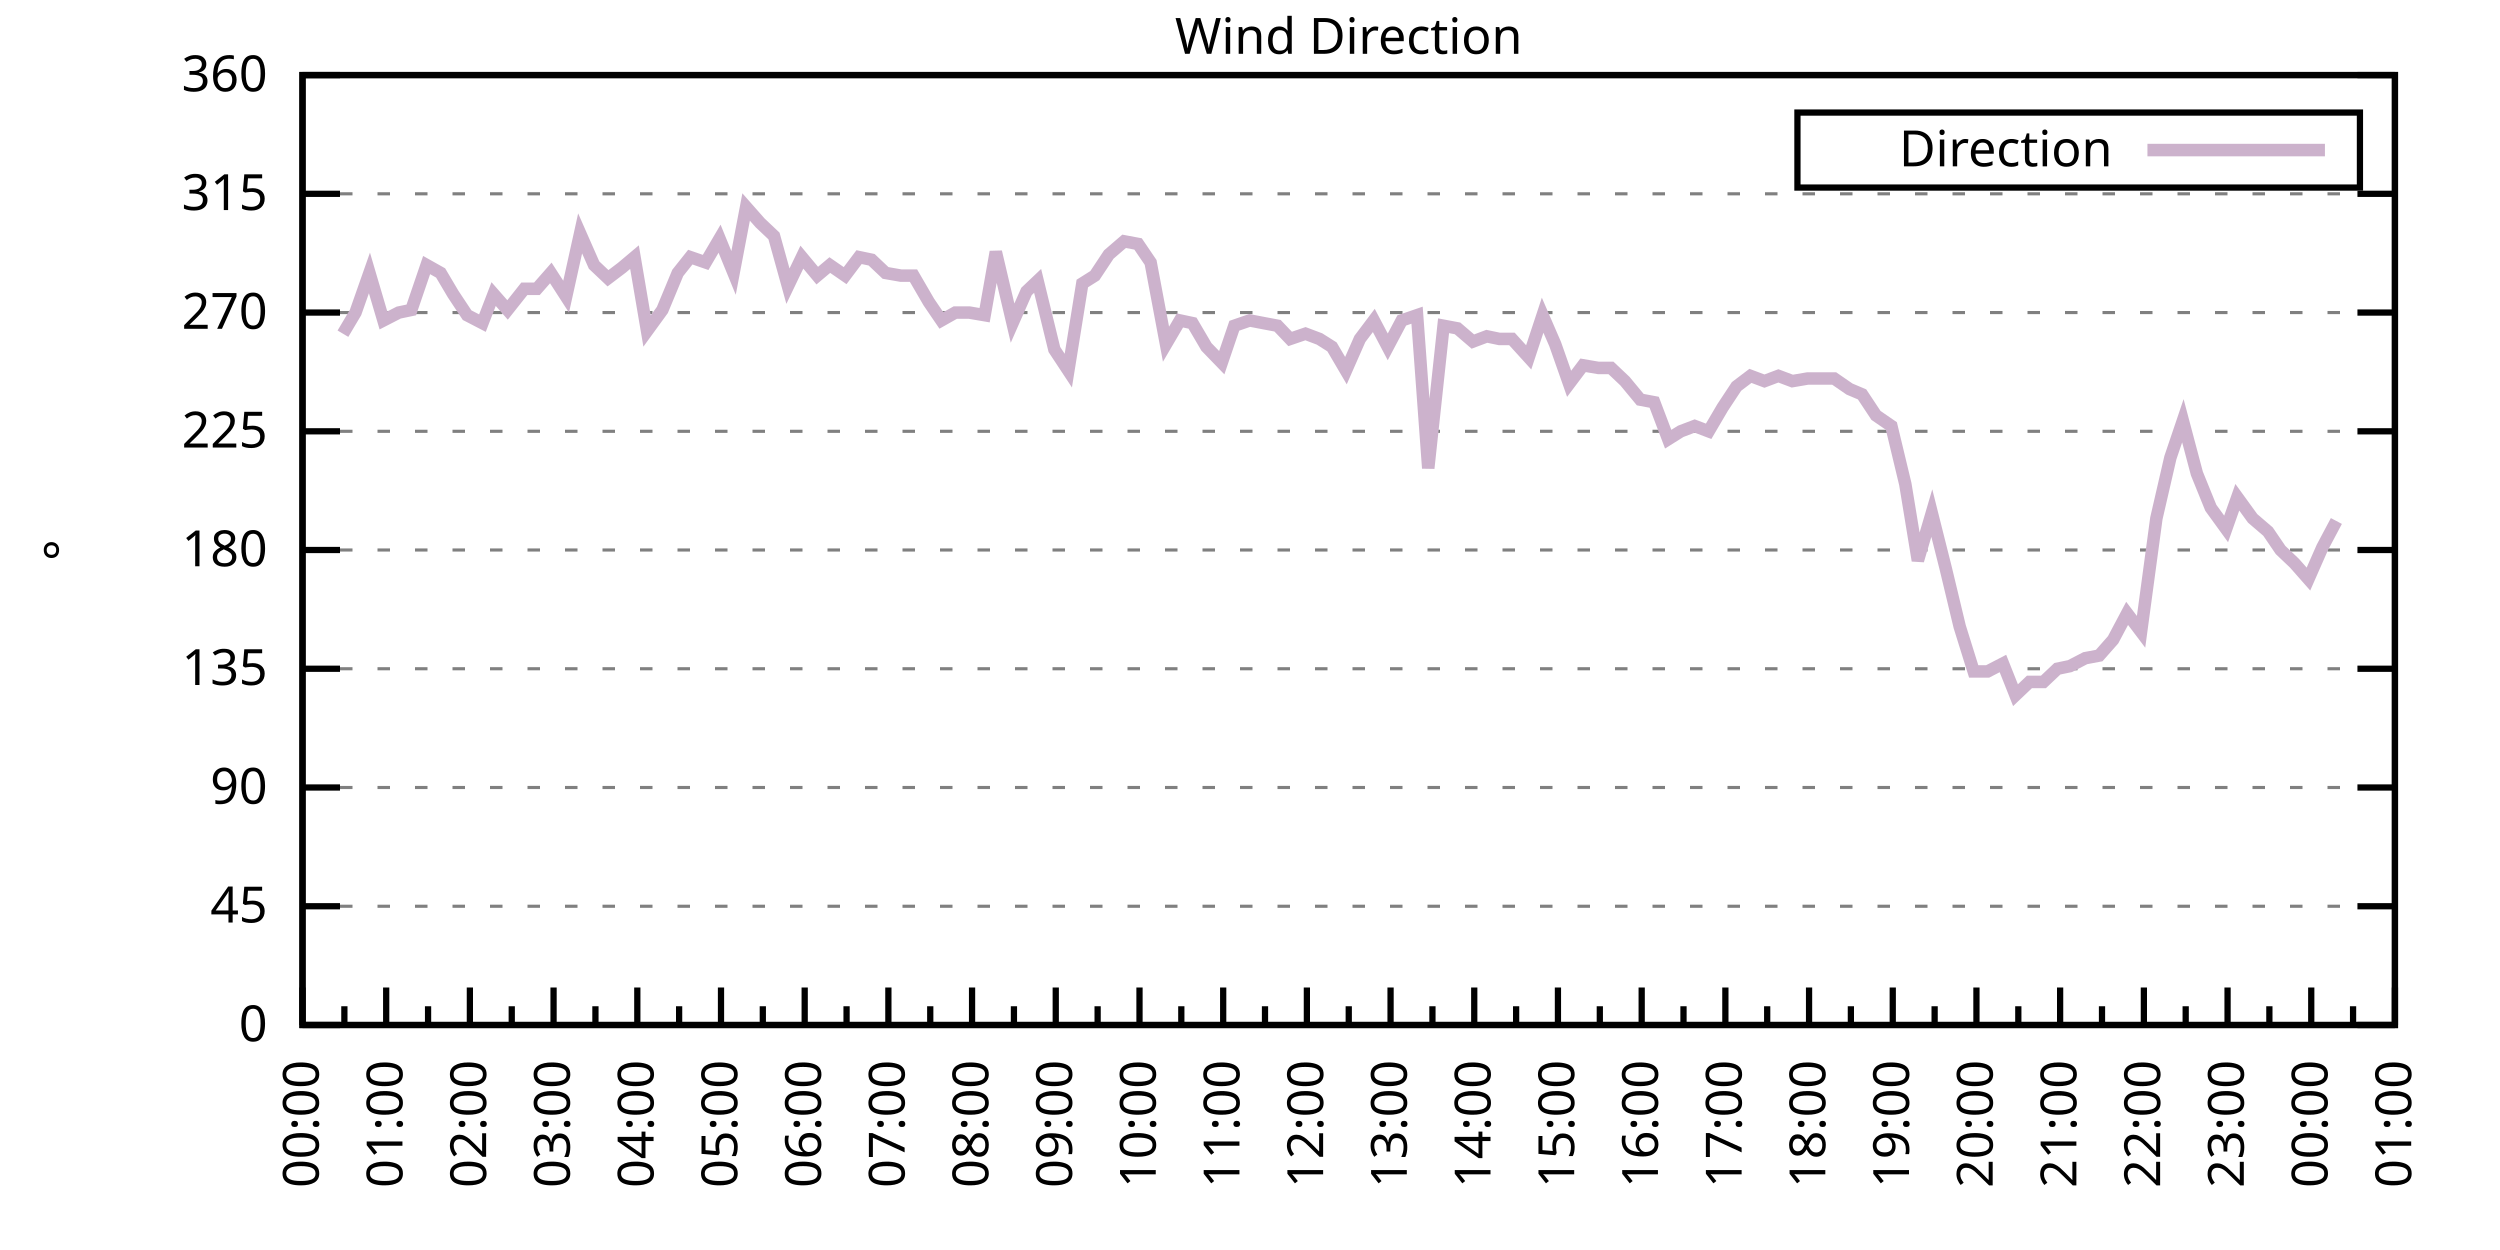
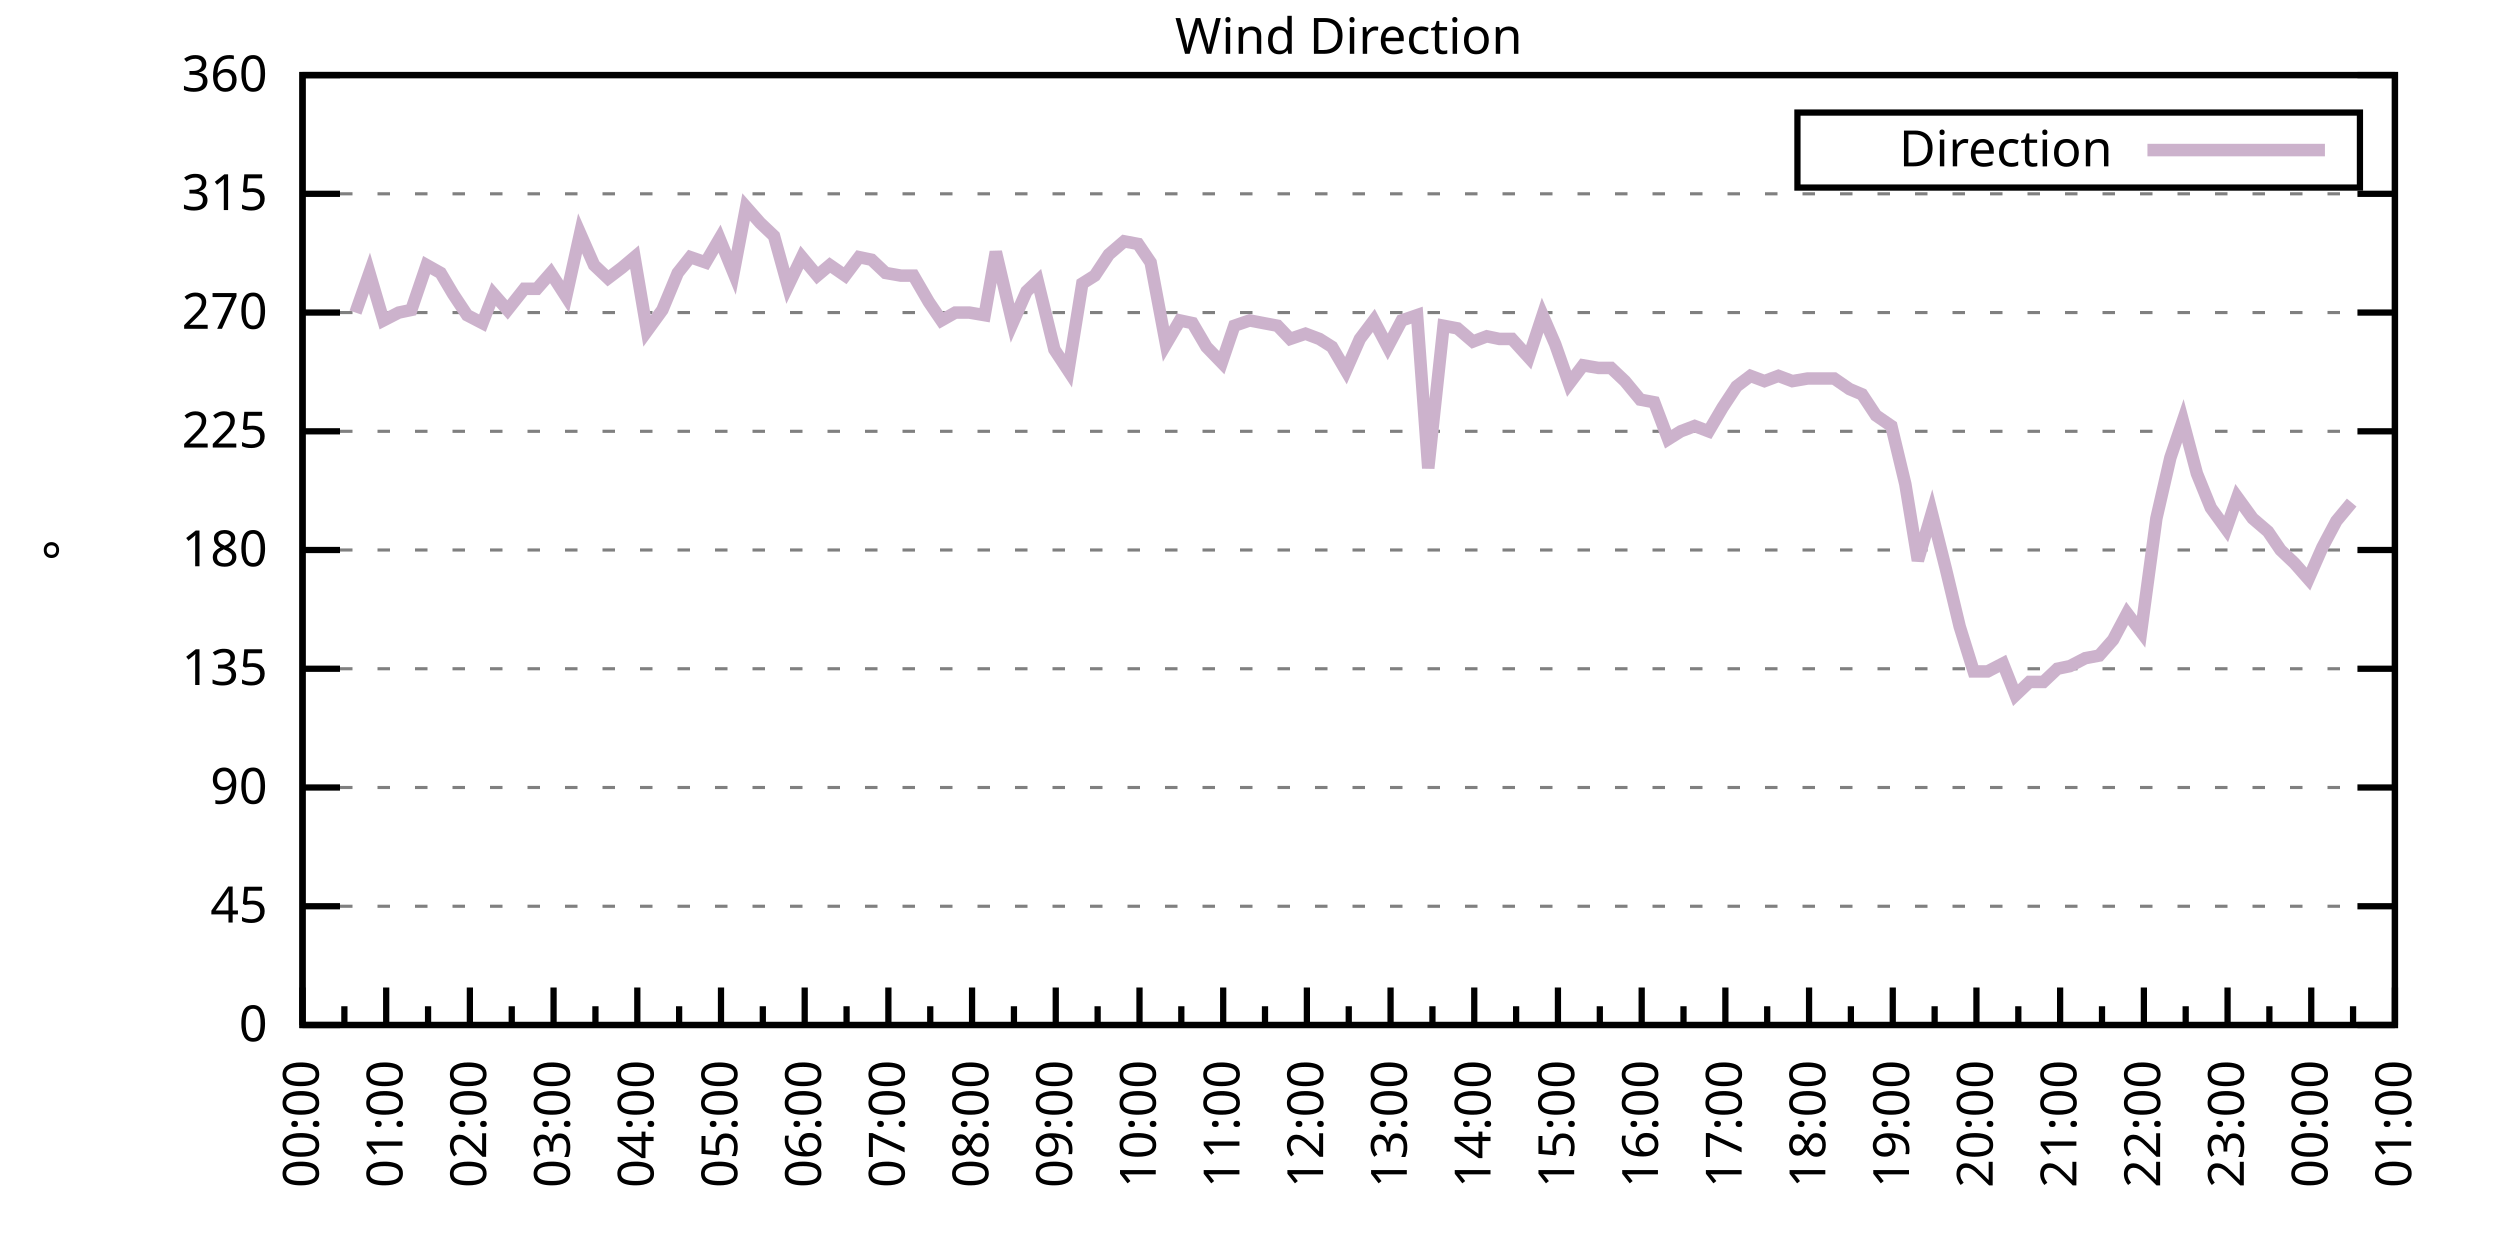
<svg xmlns="http://www.w3.org/2000/svg" xmlns:xlink="http://www.w3.org/1999/xlink" width="400" height="200" viewBox="0 0 400 200">
  <g id="gnuplot_canvas">
    <rect x="0" y="0" width="400" height="200" fill="none" />
    <defs>
      <circle id="gpDot" r="0.5" stroke-width="0.5" stroke="currentColor" />
      <path id="gpPt0" stroke-width="0.333" stroke="currentColor" d="M-1,0 h2 M0,-1 v2" />
      <path id="gpPt1" stroke-width="0.333" stroke="currentColor" d="M-1,-1 L1,1 M1,-1 L-1,1" />
      <path id="gpPt2" stroke-width="0.333" stroke="currentColor" d="M-1,0 L1,0 M0,-1 L0,1 M-1,-1 L1,1 M-1,1 L1,-1" />
      <rect id="gpPt3" stroke-width="0.333" stroke="currentColor" x="-1" y="-1" width="2" height="2" />
      <rect id="gpPt4" stroke-width="0.333" stroke="currentColor" fill="currentColor" x="-1" y="-1" width="2" height="2" />
      <circle id="gpPt5" stroke-width="0.333" stroke="currentColor" cx="0" cy="0" r="1" />
      <use xlink:href="#gpPt5" id="gpPt6" fill="currentColor" stroke="none" />
      <path id="gpPt7" stroke-width="0.333" stroke="currentColor" d="M0,-1.33 L-1.33,0.67 L1.33,0.67 z" />
      <use xlink:href="#gpPt7" id="gpPt8" fill="currentColor" stroke="none" />
      <use xlink:href="#gpPt7" id="gpPt9" stroke="currentColor" transform="rotate(180)" />
      <use xlink:href="#gpPt9" id="gpPt10" fill="currentColor" stroke="none" />
      <use xlink:href="#gpPt3" id="gpPt11" stroke="currentColor" transform="rotate(45)" />
      <use xlink:href="#gpPt11" id="gpPt12" fill="currentColor" stroke="none" />
      <path id="gpPt13" stroke-width="0.333" stroke="currentColor" d="M0,1.330 L1.265,0.411 L0.782,-1.067 L-0.782,-1.076 L-1.265,0.411 z" />
      <use xlink:href="#gpPt13" id="gpPt14" fill="currentColor" stroke="none" />
      <filter id="textbox" filterUnits="objectBoundingBox" x="0" y="0" height="1" width="1">
        <feFlood flood-color="white" flood-opacity="1" result="bgnd" />
        <feComposite in="SourceGraphic" in2="bgnd" operator="atop" />
      </filter>
      <filter id="greybox" filterUnits="objectBoundingBox" x="0" y="0" height="1" width="1">
        <feFlood flood-color="lightgrey" flood-opacity="1" result="grey" />
        <feComposite in="SourceGraphic" in2="grey" operator="atop" />
      </filter>
    </defs>
    <g fill="none" color="white" stroke="currentColor" stroke-width="1.00" stroke-linecap="butt" stroke-linejoin="miter">
</g>
    <g fill="none" color="black" stroke="currentColor" stroke-width="1.00" stroke-linecap="butt" stroke-linejoin="miter">
      <g stroke="none" shape-rendering="crispEdges">
        <polygon fill="rgb(255, 255, 255)" points="48.40,164.00 383.18,164.00 383.18,12.02 48.40,12.02 " />
      </g>
    </g>
    <g fill="none" color="black" stroke="currentColor" stroke-width="1.00" stroke-linecap="butt" stroke-linejoin="miter">
</g>
    <g fill="none" color="black" stroke="black" stroke-width="0.50" stroke-linecap="butt" stroke-linejoin="miter">
</g>
    <g fill="none" color="gray" stroke="currentColor" stroke-width="0.50" stroke-linecap="butt" stroke-linejoin="miter">
      <path stroke="gray" stroke-dasharray="2,4" class="gridline" d="M48.40,164.00 L383.19,164.00  " />
    </g>
    <g fill="none" color="gray" stroke="gray" stroke-width="1.00" stroke-linecap="butt" stroke-linejoin="miter">
</g>
    <g fill="none" color="black" stroke="currentColor" stroke-width="1.00" stroke-linecap="butt" stroke-linejoin="miter">
      <path stroke="black" d="M48.40,164.00 L54.40,164.00 M383.19,164.00 L377.19,164.00  " />
      <g transform="translate(42.80,166.60)" stroke="none" fill="black" font-family="Sans" font-size="8.00" text-anchor="end">
        <text>
          <tspan font-family="Sans"> 0</tspan>
        </text>
      </g>
    </g>
    <g fill="none" color="black" stroke="currentColor" stroke-width="1.00" stroke-linecap="butt" stroke-linejoin="miter">
</g>
    <g fill="none" color="black" stroke="black" stroke-width="0.50" stroke-linecap="butt" stroke-linejoin="miter">
</g>
    <g fill="none" color="gray" stroke="currentColor" stroke-width="0.50" stroke-linecap="butt" stroke-linejoin="miter">
      <path stroke="gray" stroke-dasharray="2,4" class="gridline" d="M48.40,145.00 L383.19,145.00  " />
    </g>
    <g fill="none" color="gray" stroke="gray" stroke-width="1.00" stroke-linecap="butt" stroke-linejoin="miter">
</g>
    <g fill="none" color="black" stroke="currentColor" stroke-width="1.00" stroke-linecap="butt" stroke-linejoin="miter">
      <path stroke="black" d="M48.40,145.00 L54.40,145.00 M383.19,145.00 L377.19,145.00  " />
      <g transform="translate(42.80,147.60)" stroke="none" fill="black" font-family="Sans" font-size="8.00" text-anchor="end">
        <text>
          <tspan font-family="Sans"> 45</tspan>
        </text>
      </g>
    </g>
    <g fill="none" color="black" stroke="currentColor" stroke-width="1.00" stroke-linecap="butt" stroke-linejoin="miter">
</g>
    <g fill="none" color="black" stroke="black" stroke-width="0.50" stroke-linecap="butt" stroke-linejoin="miter">
</g>
    <g fill="none" color="gray" stroke="currentColor" stroke-width="0.50" stroke-linecap="butt" stroke-linejoin="miter">
      <path stroke="gray" stroke-dasharray="2,4" class="gridline" d="M48.40,126.00 L383.19,126.00  " />
    </g>
    <g fill="none" color="gray" stroke="gray" stroke-width="1.00" stroke-linecap="butt" stroke-linejoin="miter">
</g>
    <g fill="none" color="black" stroke="currentColor" stroke-width="1.00" stroke-linecap="butt" stroke-linejoin="miter">
      <path stroke="black" d="M48.40,126.00 L54.40,126.00 M383.19,126.00 L377.19,126.00  " />
      <g transform="translate(42.80,128.60)" stroke="none" fill="black" font-family="Sans" font-size="8.00" text-anchor="end">
        <text>
          <tspan font-family="Sans"> 90</tspan>
        </text>
      </g>
    </g>
    <g fill="none" color="black" stroke="currentColor" stroke-width="1.00" stroke-linecap="butt" stroke-linejoin="miter">
</g>
    <g fill="none" color="black" stroke="black" stroke-width="0.50" stroke-linecap="butt" stroke-linejoin="miter">
</g>
    <g fill="none" color="gray" stroke="currentColor" stroke-width="0.50" stroke-linecap="butt" stroke-linejoin="miter">
      <path stroke="gray" stroke-dasharray="2,4" class="gridline" d="M48.40,107.00 L383.19,107.00  " />
    </g>
    <g fill="none" color="gray" stroke="gray" stroke-width="1.00" stroke-linecap="butt" stroke-linejoin="miter">
</g>
    <g fill="none" color="black" stroke="currentColor" stroke-width="1.00" stroke-linecap="butt" stroke-linejoin="miter">
      <path stroke="black" d="M48.40,107.00 L54.40,107.00 M383.19,107.00 L377.19,107.00  " />
      <g transform="translate(42.80,109.60)" stroke="none" fill="black" font-family="Sans" font-size="8.00" text-anchor="end">
        <text>
          <tspan font-family="Sans"> 135</tspan>
        </text>
      </g>
    </g>
    <g fill="none" color="black" stroke="currentColor" stroke-width="1.00" stroke-linecap="butt" stroke-linejoin="miter">
</g>
    <g fill="none" color="black" stroke="black" stroke-width="0.50" stroke-linecap="butt" stroke-linejoin="miter">
</g>
    <g fill="none" color="gray" stroke="currentColor" stroke-width="0.50" stroke-linecap="butt" stroke-linejoin="miter">
      <path stroke="gray" stroke-dasharray="2,4" class="gridline" d="M48.40,88.00 L383.19,88.00  " />
    </g>
    <g fill="none" color="gray" stroke="gray" stroke-width="1.00" stroke-linecap="butt" stroke-linejoin="miter">
</g>
    <g fill="none" color="black" stroke="currentColor" stroke-width="1.00" stroke-linecap="butt" stroke-linejoin="miter">
      <path stroke="black" d="M48.40,88.00 L54.40,88.00 M383.19,88.00 L377.19,88.00  " />
      <g transform="translate(42.80,90.60)" stroke="none" fill="black" font-family="Sans" font-size="8.00" text-anchor="end">
        <text>
          <tspan font-family="Sans"> 180</tspan>
        </text>
      </g>
    </g>
    <g fill="none" color="black" stroke="currentColor" stroke-width="1.00" stroke-linecap="butt" stroke-linejoin="miter">
</g>
    <g fill="none" color="black" stroke="black" stroke-width="0.50" stroke-linecap="butt" stroke-linejoin="miter">
</g>
    <g fill="none" color="gray" stroke="currentColor" stroke-width="0.50" stroke-linecap="butt" stroke-linejoin="miter">
      <path stroke="gray" stroke-dasharray="2,4" class="gridline" d="M48.40,69.01 L383.19,69.01  " />
    </g>
    <g fill="none" color="gray" stroke="gray" stroke-width="1.00" stroke-linecap="butt" stroke-linejoin="miter">
</g>
    <g fill="none" color="black" stroke="currentColor" stroke-width="1.00" stroke-linecap="butt" stroke-linejoin="miter">
      <path stroke="black" d="M48.40,69.01 L54.40,69.01 M383.19,69.01 L377.19,69.01  " />
      <g transform="translate(42.80,71.61)" stroke="none" fill="black" font-family="Sans" font-size="8.00" text-anchor="end">
        <text>
          <tspan font-family="Sans"> 225</tspan>
        </text>
      </g>
    </g>
    <g fill="none" color="black" stroke="currentColor" stroke-width="1.00" stroke-linecap="butt" stroke-linejoin="miter">
</g>
    <g fill="none" color="black" stroke="black" stroke-width="0.50" stroke-linecap="butt" stroke-linejoin="miter">
</g>
    <g fill="none" color="gray" stroke="currentColor" stroke-width="0.50" stroke-linecap="butt" stroke-linejoin="miter">
      <path stroke="gray" stroke-dasharray="2,4" class="gridline" d="M48.40,50.01 L383.19,50.01  " />
    </g>
    <g fill="none" color="gray" stroke="gray" stroke-width="1.00" stroke-linecap="butt" stroke-linejoin="miter">
</g>
    <g fill="none" color="black" stroke="currentColor" stroke-width="1.00" stroke-linecap="butt" stroke-linejoin="miter">
      <path stroke="black" d="M48.40,50.01 L54.40,50.01 M383.19,50.01 L377.19,50.01  " />
      <g transform="translate(42.80,52.61)" stroke="none" fill="black" font-family="Sans" font-size="8.00" text-anchor="end">
        <text>
          <tspan font-family="Sans"> 270</tspan>
        </text>
      </g>
    </g>
    <g fill="none" color="black" stroke="currentColor" stroke-width="1.00" stroke-linecap="butt" stroke-linejoin="miter">
</g>
    <g fill="none" color="black" stroke="black" stroke-width="0.50" stroke-linecap="butt" stroke-linejoin="miter">
</g>
    <g fill="none" color="gray" stroke="currentColor" stroke-width="0.50" stroke-linecap="butt" stroke-linejoin="miter">
      <path stroke="gray" stroke-dasharray="2,4" class="gridline" d="M48.40,31.01 L383.19,31.01  " />
    </g>
    <g fill="none" color="gray" stroke="gray" stroke-width="1.00" stroke-linecap="butt" stroke-linejoin="miter">
</g>
    <g fill="none" color="black" stroke="currentColor" stroke-width="1.00" stroke-linecap="butt" stroke-linejoin="miter">
      <path stroke="black" d="M48.40,31.01 L54.40,31.01 M383.19,31.01 L377.19,31.01  " />
      <g transform="translate(42.80,33.61)" stroke="none" fill="black" font-family="Sans" font-size="8.00" text-anchor="end">
        <text>
          <tspan font-family="Sans"> 315</tspan>
        </text>
      </g>
    </g>
    <g fill="none" color="black" stroke="currentColor" stroke-width="1.00" stroke-linecap="butt" stroke-linejoin="miter">
</g>
    <g fill="none" color="black" stroke="black" stroke-width="0.50" stroke-linecap="butt" stroke-linejoin="miter">
</g>
    <g fill="none" color="gray" stroke="currentColor" stroke-width="0.50" stroke-linecap="butt" stroke-linejoin="miter">
      <path stroke="gray" stroke-dasharray="2,4" class="gridline" d="M48.40,12.01 L383.19,12.01  " />
    </g>
    <g fill="none" color="gray" stroke="gray" stroke-width="1.00" stroke-linecap="butt" stroke-linejoin="miter">
</g>
    <g fill="none" color="black" stroke="currentColor" stroke-width="1.00" stroke-linecap="butt" stroke-linejoin="miter">
      <path stroke="black" d="M48.40,12.01 L54.40,12.01 M383.19,12.01 L377.19,12.01  " />
      <g transform="translate(42.80,14.61)" stroke="none" fill="black" font-family="Sans" font-size="8.00" text-anchor="end">
        <text>
          <tspan font-family="Sans"> 360</tspan>
        </text>
      </g>
    </g>
    <g fill="none" color="black" stroke="currentColor" stroke-width="1.00" stroke-linecap="butt" stroke-linejoin="miter">
      <path stroke="black" d="M48.40,164.00 L48.40,158.00  " />
      <g transform="translate(51.00,169.60) rotate(270)" stroke="none" fill="black" font-family="Sans" font-size="8.00" text-anchor="end">
        <text>
          <tspan font-family="Sans">00:00</tspan>
        </text>
      </g>
    </g>
    <g fill="none" color="black" stroke="currentColor" stroke-width="1.00" stroke-linecap="butt" stroke-linejoin="miter">
      <path stroke="black" d="M55.10,164.00 L55.10,161.00 M61.79,164.00 L61.79,158.00  " />
      <g transform="translate(64.39,169.60) rotate(270)" stroke="none" fill="black" font-family="Sans" font-size="8.00" text-anchor="end">
        <text>
          <tspan font-family="Sans">01:00</tspan>
        </text>
      </g>
    </g>
    <g fill="none" color="black" stroke="currentColor" stroke-width="1.00" stroke-linecap="butt" stroke-linejoin="miter">
      <path stroke="black" d="M68.49,164.00 L68.49,161.00 M75.18,164.00 L75.18,158.00  " />
      <g transform="translate(77.78,169.60) rotate(270)" stroke="none" fill="black" font-family="Sans" font-size="8.00" text-anchor="end">
        <text>
          <tspan font-family="Sans">02:00</tspan>
        </text>
      </g>
    </g>
    <g fill="none" color="black" stroke="currentColor" stroke-width="1.00" stroke-linecap="butt" stroke-linejoin="miter">
      <path stroke="black" d="M81.88,164.00 L81.88,161.00 M88.57,164.00 L88.57,158.00  " />
      <g transform="translate(91.17,169.60) rotate(270)" stroke="none" fill="black" font-family="Sans" font-size="8.00" text-anchor="end">
        <text>
          <tspan font-family="Sans">03:00</tspan>
        </text>
      </g>
    </g>
    <g fill="none" color="black" stroke="currentColor" stroke-width="1.00" stroke-linecap="butt" stroke-linejoin="miter">
      <path stroke="black" d="M95.27,164.00 L95.27,161.00 M101.97,164.00 L101.97,158.00  " />
      <g transform="translate(104.57,169.60) rotate(270)" stroke="none" fill="black" font-family="Sans" font-size="8.00" text-anchor="end">
        <text>
          <tspan font-family="Sans">04:00</tspan>
        </text>
      </g>
    </g>
    <g fill="none" color="black" stroke="currentColor" stroke-width="1.00" stroke-linecap="butt" stroke-linejoin="miter">
      <path stroke="black" d="M108.66,164.00 L108.66,161.00 M115.36,164.00 L115.36,158.00  " />
      <g transform="translate(117.96,169.60) rotate(270)" stroke="none" fill="black" font-family="Sans" font-size="8.00" text-anchor="end">
        <text>
          <tspan font-family="Sans">05:00</tspan>
        </text>
      </g>
    </g>
    <g fill="none" color="black" stroke="currentColor" stroke-width="1.00" stroke-linecap="butt" stroke-linejoin="miter">
      <path stroke="black" d="M122.05,164.00 L122.05,161.00 M128.75,164.00 L128.75,158.00  " />
      <g transform="translate(131.35,169.60) rotate(270)" stroke="none" fill="black" font-family="Sans" font-size="8.00" text-anchor="end">
        <text>
          <tspan font-family="Sans">06:00</tspan>
        </text>
      </g>
    </g>
    <g fill="none" color="black" stroke="currentColor" stroke-width="1.00" stroke-linecap="butt" stroke-linejoin="miter">
      <path stroke="black" d="M135.45,164.00 L135.45,161.00 M142.14,164.00 L142.14,158.00  " />
      <g transform="translate(144.74,169.60) rotate(270)" stroke="none" fill="black" font-family="Sans" font-size="8.00" text-anchor="end">
        <text>
          <tspan font-family="Sans">07:00</tspan>
        </text>
      </g>
    </g>
    <g fill="none" color="black" stroke="currentColor" stroke-width="1.00" stroke-linecap="butt" stroke-linejoin="miter">
      <path stroke="black" d="M148.84,164.00 L148.84,161.00 M155.53,164.00 L155.53,158.00  " />
      <g transform="translate(158.13,169.60) rotate(270)" stroke="none" fill="black" font-family="Sans" font-size="8.00" text-anchor="end">
        <text>
          <tspan font-family="Sans">08:00</tspan>
        </text>
      </g>
    </g>
    <g fill="none" color="black" stroke="currentColor" stroke-width="1.00" stroke-linecap="butt" stroke-linejoin="miter">
      <path stroke="black" d="M162.23,164.00 L162.23,161.00 M168.92,164.00 L168.92,158.00  " />
      <g transform="translate(171.52,169.60) rotate(270)" stroke="none" fill="black" font-family="Sans" font-size="8.00" text-anchor="end">
        <text>
          <tspan font-family="Sans">09:00</tspan>
        </text>
      </g>
    </g>
    <g fill="none" color="black" stroke="currentColor" stroke-width="1.00" stroke-linecap="butt" stroke-linejoin="miter">
      <path stroke="black" d="M175.62,164.00 L175.62,161.00 M182.32,164.00 L182.32,158.00  " />
      <g transform="translate(184.92,169.60) rotate(270)" stroke="none" fill="black" font-family="Sans" font-size="8.00" text-anchor="end">
        <text>
          <tspan font-family="Sans">10:00</tspan>
        </text>
      </g>
    </g>
    <g fill="none" color="black" stroke="currentColor" stroke-width="1.00" stroke-linecap="butt" stroke-linejoin="miter">
      <path stroke="black" d="M189.01,164.00 L189.01,161.00 M195.71,164.00 L195.71,158.00  " />
      <g transform="translate(198.31,169.60) rotate(270)" stroke="none" fill="black" font-family="Sans" font-size="8.00" text-anchor="end">
        <text>
          <tspan font-family="Sans">11:00</tspan>
        </text>
      </g>
    </g>
    <g fill="none" color="black" stroke="currentColor" stroke-width="1.00" stroke-linecap="butt" stroke-linejoin="miter">
      <path stroke="black" d="M202.40,164.00 L202.40,161.00 M209.10,164.00 L209.10,158.00  " />
      <g transform="translate(211.70,169.60) rotate(270)" stroke="none" fill="black" font-family="Sans" font-size="8.00" text-anchor="end">
        <text>
          <tspan font-family="Sans">12:00</tspan>
        </text>
      </g>
    </g>
    <g fill="none" color="black" stroke="currentColor" stroke-width="1.00" stroke-linecap="butt" stroke-linejoin="miter">
      <path stroke="black" d="M215.80,164.00 L215.80,161.00 M222.49,164.00 L222.49,158.00  " />
      <g transform="translate(225.09,169.60) rotate(270)" stroke="none" fill="black" font-family="Sans" font-size="8.00" text-anchor="end">
        <text>
          <tspan font-family="Sans">13:00</tspan>
        </text>
      </g>
    </g>
    <g fill="none" color="black" stroke="currentColor" stroke-width="1.00" stroke-linecap="butt" stroke-linejoin="miter">
      <path stroke="black" d="M229.19,164.00 L229.19,161.00 M235.88,164.00 L235.88,158.00  " />
      <g transform="translate(238.48,169.60) rotate(270)" stroke="none" fill="black" font-family="Sans" font-size="8.00" text-anchor="end">
        <text>
          <tspan font-family="Sans">14:00</tspan>
        </text>
      </g>
    </g>
    <g fill="none" color="black" stroke="currentColor" stroke-width="1.00" stroke-linecap="butt" stroke-linejoin="miter">
      <path stroke="black" d="M242.58,164.00 L242.58,161.00 M249.27,164.00 L249.27,158.00  " />
      <g transform="translate(251.87,169.60) rotate(270)" stroke="none" fill="black" font-family="Sans" font-size="8.00" text-anchor="end">
        <text>
          <tspan font-family="Sans">15:00</tspan>
        </text>
      </g>
    </g>
    <g fill="none" color="black" stroke="currentColor" stroke-width="1.00" stroke-linecap="butt" stroke-linejoin="miter">
      <path stroke="black" d="M255.97,164.00 L255.97,161.00 M262.67,164.00 L262.67,158.00  " />
      <g transform="translate(265.27,169.60) rotate(270)" stroke="none" fill="black" font-family="Sans" font-size="8.00" text-anchor="end">
        <text>
          <tspan font-family="Sans">16:00</tspan>
        </text>
      </g>
    </g>
    <g fill="none" color="black" stroke="currentColor" stroke-width="1.00" stroke-linecap="butt" stroke-linejoin="miter">
      <path stroke="black" d="M269.36,164.00 L269.36,161.00 M276.06,164.00 L276.06,158.00  " />
      <g transform="translate(278.66,169.60) rotate(270)" stroke="none" fill="black" font-family="Sans" font-size="8.00" text-anchor="end">
        <text>
          <tspan font-family="Sans">17:00</tspan>
        </text>
      </g>
    </g>
    <g fill="none" color="black" stroke="currentColor" stroke-width="1.00" stroke-linecap="butt" stroke-linejoin="miter">
      <path stroke="black" d="M282.75,164.00 L282.75,161.00 M289.45,164.00 L289.45,158.00  " />
      <g transform="translate(292.05,169.60) rotate(270)" stroke="none" fill="black" font-family="Sans" font-size="8.00" text-anchor="end">
        <text>
          <tspan font-family="Sans">18:00</tspan>
        </text>
      </g>
    </g>
    <g fill="none" color="black" stroke="currentColor" stroke-width="1.00" stroke-linecap="butt" stroke-linejoin="miter">
      <path stroke="black" d="M296.14,164.00 L296.14,161.00 M302.84,164.00 L302.84,158.00  " />
      <g transform="translate(305.44,169.60) rotate(270)" stroke="none" fill="black" font-family="Sans" font-size="8.00" text-anchor="end">
        <text>
          <tspan font-family="Sans">19:00</tspan>
        </text>
      </g>
    </g>
    <g fill="none" color="black" stroke="currentColor" stroke-width="1.00" stroke-linecap="butt" stroke-linejoin="miter">
      <path stroke="black" d="M309.54,164.00 L309.54,161.00 M316.23,164.00 L316.23,158.00  " />
      <g transform="translate(318.83,169.60) rotate(270)" stroke="none" fill="black" font-family="Sans" font-size="8.00" text-anchor="end">
        <text>
          <tspan font-family="Sans">20:00</tspan>
        </text>
      </g>
    </g>
    <g fill="none" color="black" stroke="currentColor" stroke-width="1.00" stroke-linecap="butt" stroke-linejoin="miter">
      <path stroke="black" d="M322.93,164.00 L322.93,161.00 M329.62,164.00 L329.62,158.00  " />
      <g transform="translate(332.22,169.60) rotate(270)" stroke="none" fill="black" font-family="Sans" font-size="8.00" text-anchor="end">
        <text>
          <tspan font-family="Sans">21:00</tspan>
        </text>
      </g>
    </g>
    <g fill="none" color="black" stroke="currentColor" stroke-width="1.00" stroke-linecap="butt" stroke-linejoin="miter">
      <path stroke="black" d="M336.32,164.00 L336.32,161.00 M343.02,164.00 L343.02,158.00  " />
      <g transform="translate(345.62,169.60) rotate(270)" stroke="none" fill="black" font-family="Sans" font-size="8.00" text-anchor="end">
        <text>
          <tspan font-family="Sans">22:00</tspan>
        </text>
      </g>
    </g>
    <g fill="none" color="black" stroke="currentColor" stroke-width="1.00" stroke-linecap="butt" stroke-linejoin="miter">
      <path stroke="black" d="M349.71,164.00 L349.71,161.00 M356.41,164.00 L356.41,158.00  " />
      <g transform="translate(359.01,169.60) rotate(270)" stroke="none" fill="black" font-family="Sans" font-size="8.00" text-anchor="end">
        <text>
          <tspan font-family="Sans">23:00</tspan>
        </text>
      </g>
    </g>
    <g fill="none" color="black" stroke="currentColor" stroke-width="1.00" stroke-linecap="butt" stroke-linejoin="miter">
      <path stroke="black" d="M363.10,164.00 L363.10,161.00 M369.80,164.00 L369.80,158.00  " />
      <g transform="translate(372.40,169.60) rotate(270)" stroke="none" fill="black" font-family="Sans" font-size="8.00" text-anchor="end">
        <text>
          <tspan font-family="Sans">00:00</tspan>
        </text>
      </g>
    </g>
    <g fill="none" color="black" stroke="currentColor" stroke-width="1.00" stroke-linecap="butt" stroke-linejoin="miter">
      <path stroke="black" d="M376.49,164.00 L376.49,161.00 M383.19,164.00 L383.19,158.00  " />
      <g transform="translate(385.79,169.60) rotate(270)" stroke="none" fill="black" font-family="Sans" font-size="8.00" text-anchor="end">
        <text>
          <tspan font-family="Sans">01:00</tspan>
        </text>
      </g>
    </g>
    <g fill="none" color="black" stroke="currentColor" stroke-width="1.00" stroke-linecap="butt" stroke-linejoin="miter">
</g>
    <g fill="none" color="black" stroke="currentColor" stroke-width="1.00" stroke-linecap="butt" stroke-linejoin="miter">
      <path stroke="black" d="M48.40,12.01 L48.40,164.00 L383.19,164.00 L383.19,12.01 L48.40,12.01 Z  " />
    </g>
    <g fill="none" color="black" stroke="currentColor" stroke-width="1.00" stroke-linecap="butt" stroke-linejoin="miter">
      <g transform="translate(12.80,88.01) rotate(270)" stroke="none" fill="black" font-family="Sans" font-size="8.00" text-anchor="middle">
        <text>
          <tspan font-family="Sans">°</tspan>
        </text>
      </g>
    </g>
    <g fill="none" color="black" stroke="currentColor" stroke-width="1.00" stroke-linecap="butt" stroke-linejoin="miter">
</g>
    <g fill="none" color="black" stroke="currentColor" stroke-width="1.00" stroke-linecap="butt" stroke-linejoin="miter">
      <path stroke="black" d="M287.59,30.01 L287.59,18.01 L377.59,18.01 L377.59,30.01 L287.59,30.01 Z  " />
    </g>
    <g id="Wind_direction_plot_1">
      <g fill="none" color="white" stroke="black" stroke-width="2.00" stroke-linecap="butt" stroke-linejoin="miter">
</g>
      <g fill="none" color="black" stroke="currentColor" stroke-width="2.00" stroke-linecap="butt" stroke-linejoin="miter">
        <g transform="translate(337.99,26.61)" stroke="none" fill="black" font-family="Sans" font-size="8.00" text-anchor="end">
          <text>
            <tspan font-family="Sans">Direction</tspan>
          </text>
        </g>
      </g>
      <g fill="none" color="black" stroke="currentColor" stroke-width="2.00" stroke-linecap="butt" stroke-linejoin="miter">
-         <path stroke="rgb(204, 178, 204)" d="M343.59,24.01 L371.99,24.01 M54.87,53.39 L56.88,50.01 L59.11,43.67 L61.35,51.27 L63.80,50.01 L65.81,49.59   L68.26,42.41 L70.50,43.67 L72.50,47.05 L74.74,50.43 L77.19,51.70 L78.98,47.05 L81.21,49.59 L83.89,46.21   L85.90,46.21 L88.13,43.67 L90.58,47.47 L92.82,37.34 L95.05,42.41 L97.28,44.52 L99.51,42.83 L101.52,41.14   L103.53,52.96 L105.98,49.59 L108.44,43.67 L110.45,41.14 L112.90,41.99 L115.13,38.19 L117.37,43.67 L119.38,33.12   L121.61,35.65 L123.84,37.76 L126.07,45.79 L128.30,41.14 L130.76,44.10 L132.77,42.41 L135.22,44.10 L137.45,41.14   L139.46,41.56 L141.69,43.67 L144.15,44.10 L146.16,44.10 L148.61,48.32 L150.62,51.27 L152.85,50.01 L155.09,50.01   L157.54,50.43 L159.33,40.30 L162.01,51.70 L164.24,46.63 L166.02,44.94 L168.70,55.92 L170.93,59.30 L173.17,45.36   L175.17,44.10 L177.41,40.72 L179.86,38.61 L182.09,39.03 L184.10,41.99 L186.56,55.07 L188.79,51.27 L190.80,51.70   L193.03,55.50 L195.48,58.03 L197.49,52.12 L199.95,51.27 L202.18,51.70 L204.41,52.12 L206.42,54.23 L208.88,53.39   L211.11,54.23 L213.12,55.50 L215.35,59.30 L217.58,54.23 L219.81,51.27 L222.04,55.50 L224.28,51.27 L226.73,50.43   L228.52,74.92 L230.97,52.12 L233.20,52.54 L235.66,54.65 L237.89,53.81 L239.90,54.23 L241.91,54.23 L244.59,57.18   L246.82,50.43 L248.83,55.07 L251.06,61.41 L253.29,58.45 L255.75,58.87 L257.76,58.87 L259.99,60.98 L262.44,63.94   L264.67,64.36 L266.91,70.27 L268.92,69.01 L271.15,68.16 L273.38,69.01 L275.61,65.21 L277.84,61.83 L280.07,60.14   L282.31,60.98 L284.54,60.14 L286.77,60.98 L289.23,60.56 L291.23,60.56 L293.47,60.56 L295.92,62.25 L297.93,63.10   L300.16,66.47 L302.62,68.16 L304.85,77.45 L306.86,89.69 L309.09,82.09 L311.32,90.96 L313.55,100.25 L315.79,107.43   L318.02,107.43 L320.47,106.16 L322.48,111.23 L324.71,109.11 L326.95,109.11 L329.18,107.00 L331.19,106.58 L333.64,105.31   L335.87,104.89 L338.10,102.36 L340.34,98.14 L342.57,101.09 L345.02,82.94 L347.26,73.23 L349.26,67.32 L351.50,75.76   L353.73,81.25 L356.18,84.63 L357.97,79.56 L360.42,82.94 L362.88,85.05 L364.89,88.00 L367.12,90.12 L369.35,92.65   L371.58,87.58 L373.82,83.36  " />
+         <path stroke="rgb(204, 178, 204)" d="M343.59,24.01 L371.99,24.01 M56.88,50.01 L59.11,43.67 L61.35,51.27 L63.80,50.01 L65.81,49.59 L68.26,42.41   L70.50,43.67 L72.50,47.05 L74.74,50.43 L77.19,51.70 L78.98,47.05 L81.21,49.59 L83.89,46.21 L85.90,46.21   L88.13,43.67 L90.58,47.47 L92.82,37.34 L95.05,42.41 L97.28,44.52 L99.51,42.83 L101.52,41.14 L103.53,52.96   L105.98,49.59 L108.44,43.67 L110.45,41.14 L112.90,41.99 L115.13,38.19 L117.37,43.67 L119.38,33.12 L121.61,35.65   L123.84,37.76 L126.07,45.79 L128.30,41.14 L130.76,44.10 L132.77,42.41 L135.22,44.10 L137.45,41.14 L139.46,41.56   L141.69,43.67 L144.15,44.10 L146.16,44.10 L148.61,48.32 L150.62,51.27 L152.85,50.01 L155.09,50.01 L157.54,50.43   L159.33,40.30 L162.01,51.70 L164.24,46.63 L166.02,44.94 L168.70,55.92 L170.93,59.30 L173.17,45.36 L175.17,44.10   L177.41,40.72 L179.86,38.61 L182.09,39.03 L184.10,41.99 L186.56,55.07 L188.79,51.27 L190.80,51.70 L193.03,55.50   L195.48,58.03 L197.49,52.12 L199.95,51.27 L202.18,51.70 L204.41,52.12 L206.42,54.23 L208.88,53.39 L211.11,54.23   L213.12,55.50 L215.35,59.30 L217.58,54.23 L219.81,51.27 L222.04,55.50 L224.28,51.27 L226.73,50.43 L228.52,74.92   L230.97,52.12 L233.20,52.54 L235.66,54.65 L237.89,53.81 L239.90,54.23 L241.91,54.23 L244.59,57.18 L246.82,50.43   L248.83,55.07 L251.06,61.41 L253.29,58.45 L255.75,58.87 L257.76,58.87 L259.99,60.98 L262.44,63.94 L264.67,64.36   L266.91,70.27 L268.92,69.01 L271.15,68.16 L273.38,69.01 L275.61,65.21 L277.84,61.83 L280.07,60.14 L282.31,60.98   L284.54,60.14 L286.77,60.98 L289.23,60.56 L291.23,60.56 L293.47,60.56 L295.92,62.25 L297.93,63.10 L300.16,66.47   L302.62,68.16 L304.85,77.45 L306.86,89.69 L309.09,82.09 L311.32,90.96 L313.55,100.25 L315.79,107.43 L318.02,107.43   L320.47,106.16 L322.48,111.23 L324.71,109.11 L326.95,109.11 L329.18,107.00 L331.19,106.58 L333.64,105.31 L335.87,104.89   L338.10,102.36 L340.34,98.14 L342.57,101.09 L345.02,82.94 L347.26,73.23 L349.26,67.32 L351.50,75.76 L353.73,81.25   L356.18,84.63 L357.97,79.56 L360.42,82.94 L362.88,85.05 L364.89,88.00 L367.12,90.12 L369.35,92.65 L371.58,87.58   L373.82,83.36 L376.27,80.41  " />
      </g>
    </g>
    <g fill="none" color="black" stroke="currentColor" stroke-width="2.00" stroke-linecap="butt" stroke-linejoin="miter">
</g>
    <g fill="none" color="black" stroke="black" stroke-width="1.00" stroke-linecap="butt" stroke-linejoin="miter">
</g>
    <g fill="none" color="black" stroke="currentColor" stroke-width="1.00" stroke-linecap="butt" stroke-linejoin="miter">
      <path stroke="black" d="M48.40,12.01 L48.40,164.00 L383.19,164.00 L383.19,12.01 L48.40,12.01 Z  " />
    </g>
    <g fill="none" color="black" stroke="currentColor" stroke-width="1.00" stroke-linecap="butt" stroke-linejoin="miter">
      <g transform="translate(215.79,8.61)" stroke="none" fill="black" font-family="Sans" font-size="8.00" text-anchor="middle">
        <text>
          <tspan font-family="Sans">Wind Direction</tspan>
        </text>
      </g>
    </g>
    <g fill="none" color="black" stroke="currentColor" stroke-width="1.00" stroke-linecap="butt" stroke-linejoin="miter">
</g>
  </g>
</svg>
